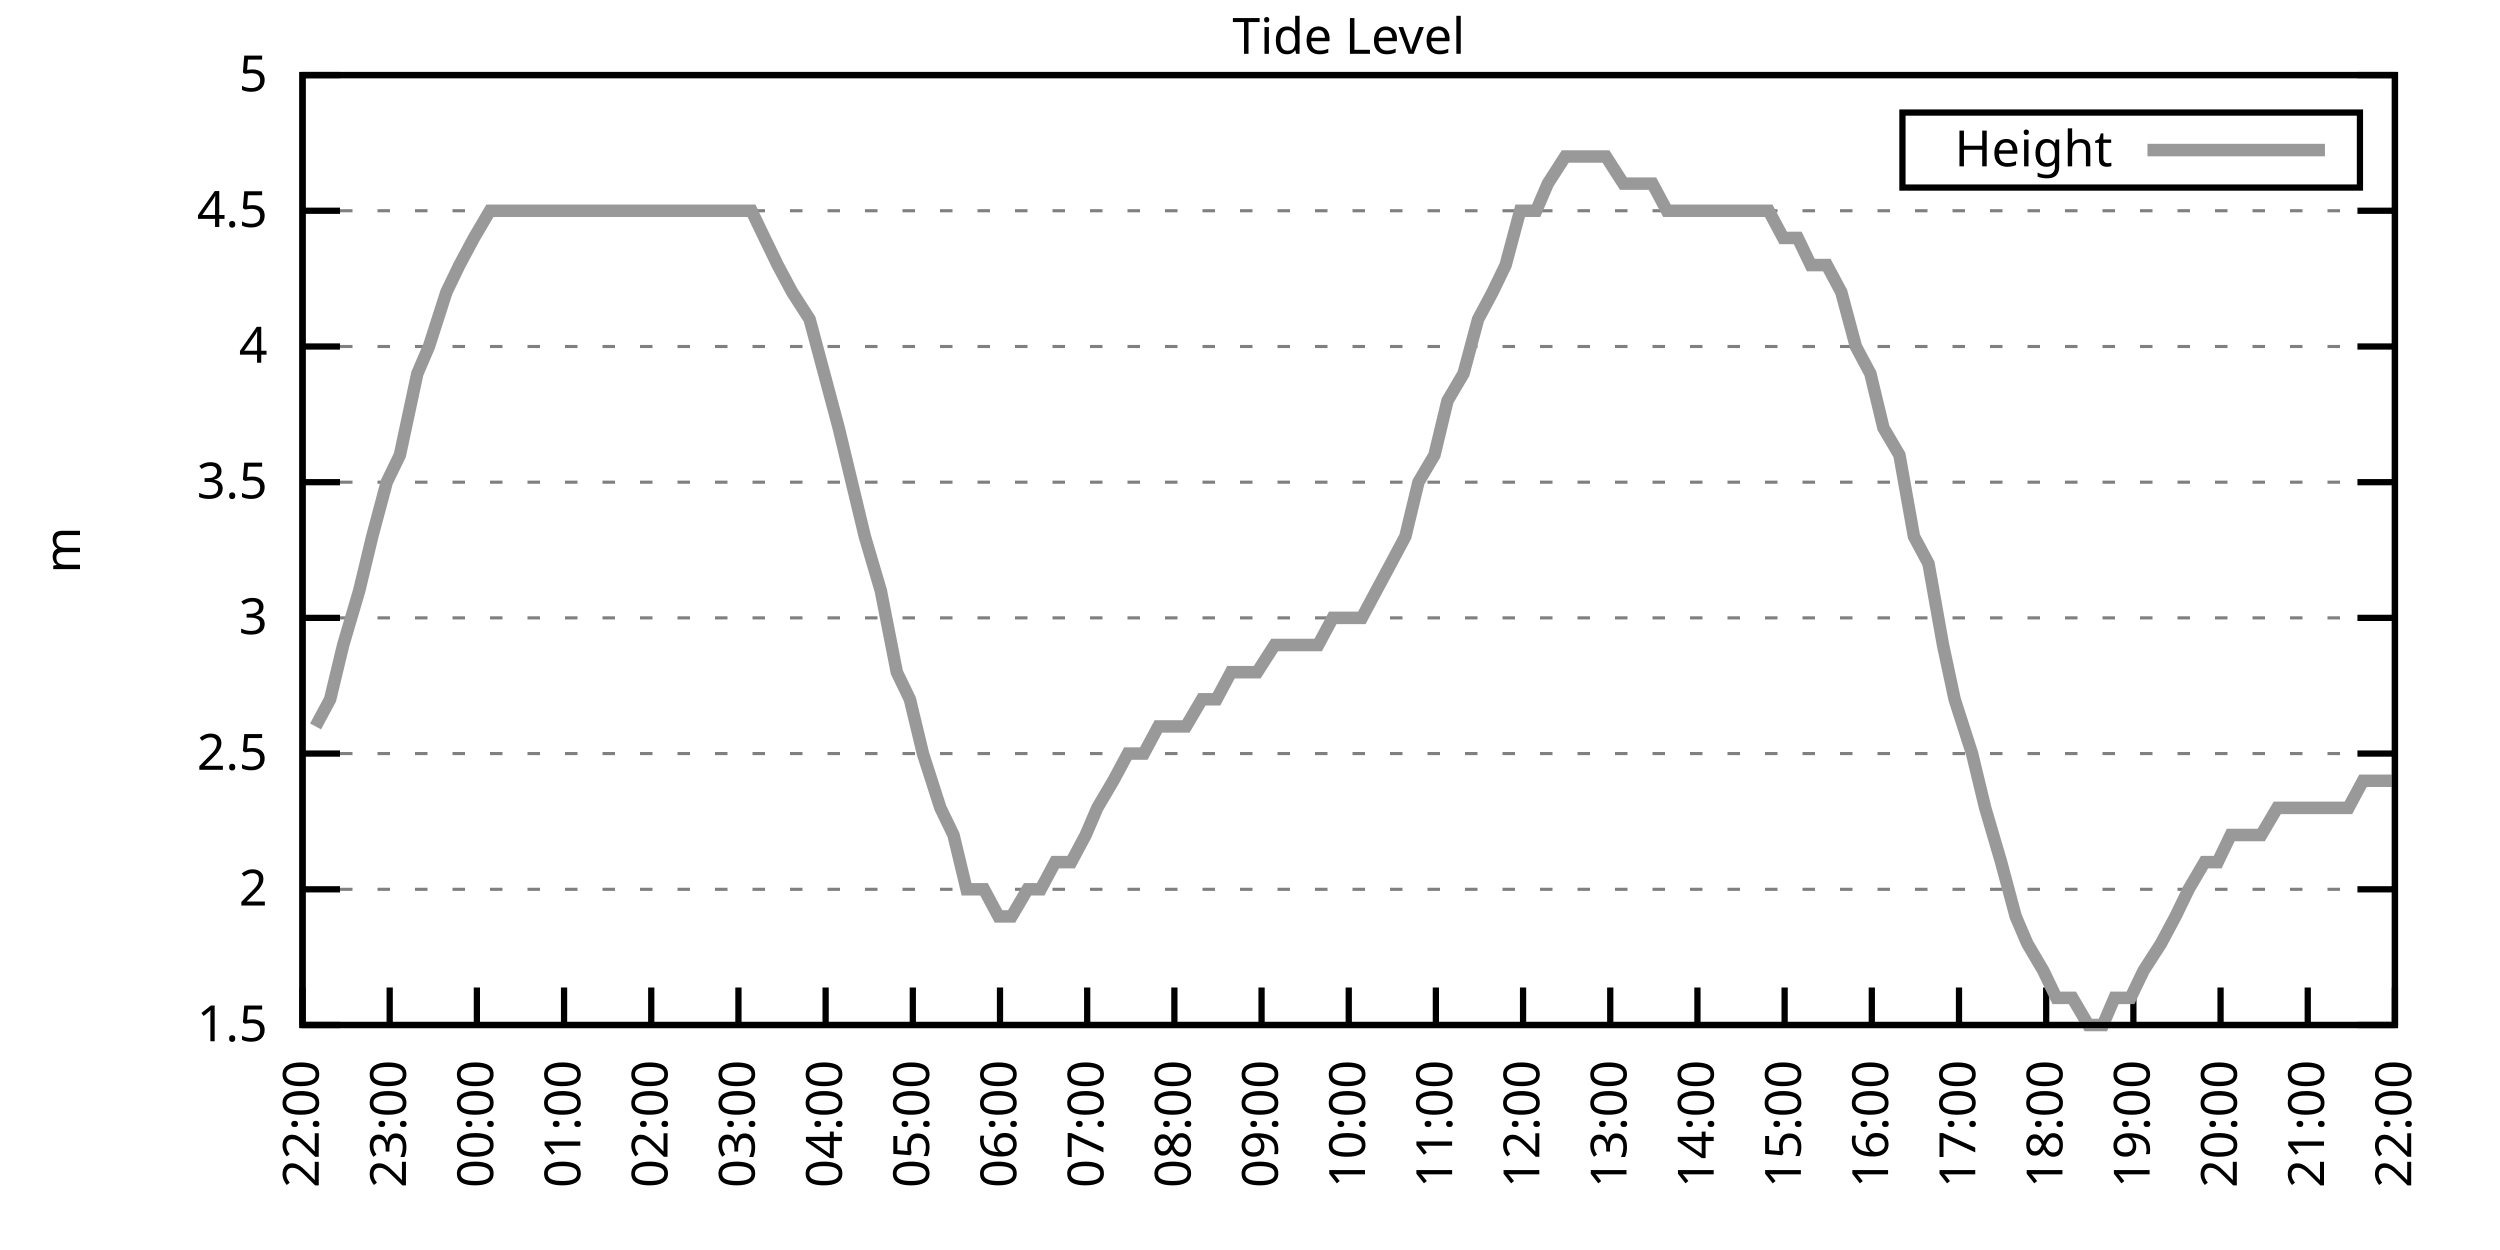
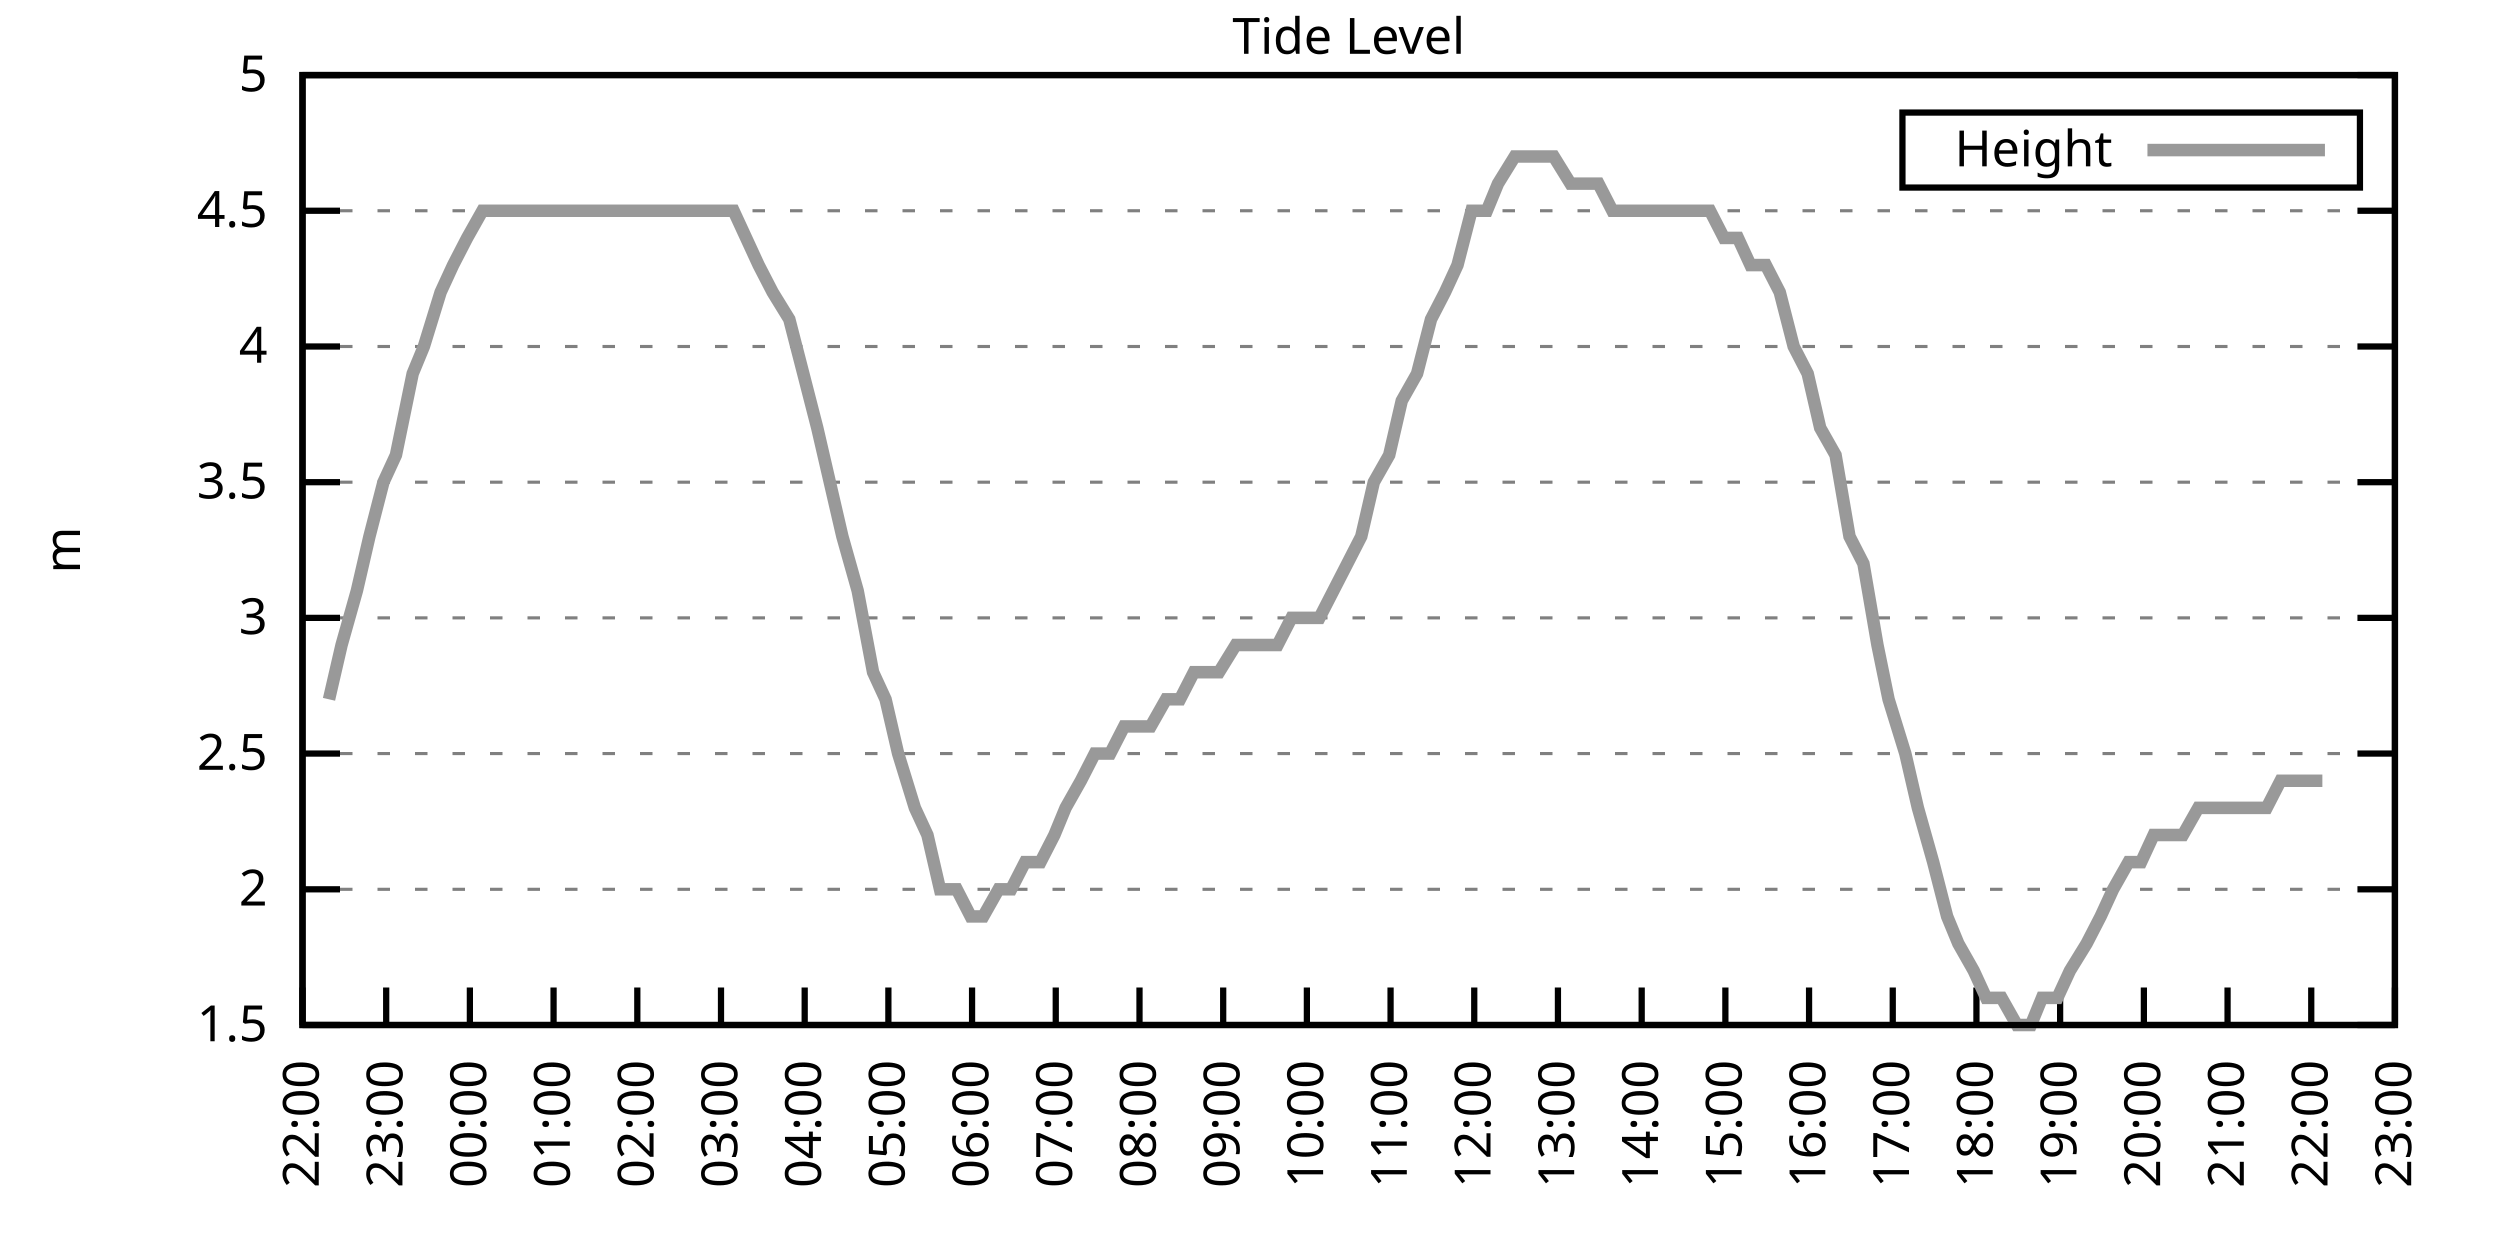
<svg xmlns="http://www.w3.org/2000/svg" xmlns:xlink="http://www.w3.org/1999/xlink" width="400" height="200" viewBox="0 0 400 200">
  <g id="gnuplot_canvas">
    <rect x="0" y="0" width="400" height="200" fill="none" />
    <defs>
      <circle id="gpDot" r="0.5" stroke-width="0.5" stroke="currentColor" />
      <path id="gpPt0" stroke-width="0.333" stroke="currentColor" d="M-1,0 h2 M0,-1 v2" />
      <path id="gpPt1" stroke-width="0.333" stroke="currentColor" d="M-1,-1 L1,1 M1,-1 L-1,1" />
      <path id="gpPt2" stroke-width="0.333" stroke="currentColor" d="M-1,0 L1,0 M0,-1 L0,1 M-1,-1 L1,1 M-1,1 L1,-1" />
      <rect id="gpPt3" stroke-width="0.333" stroke="currentColor" x="-1" y="-1" width="2" height="2" />
      <rect id="gpPt4" stroke-width="0.333" stroke="currentColor" fill="currentColor" x="-1" y="-1" width="2" height="2" />
      <circle id="gpPt5" stroke-width="0.333" stroke="currentColor" cx="0" cy="0" r="1" />
      <use xlink:href="#gpPt5" id="gpPt6" fill="currentColor" stroke="none" />
      <path id="gpPt7" stroke-width="0.333" stroke="currentColor" d="M0,-1.33 L-1.33,0.67 L1.33,0.67 z" />
      <use xlink:href="#gpPt7" id="gpPt8" fill="currentColor" stroke="none" />
      <use xlink:href="#gpPt7" id="gpPt9" stroke="currentColor" transform="rotate(180)" />
      <use xlink:href="#gpPt9" id="gpPt10" fill="currentColor" stroke="none" />
      <use xlink:href="#gpPt3" id="gpPt11" stroke="currentColor" transform="rotate(45)" />
      <use xlink:href="#gpPt11" id="gpPt12" fill="currentColor" stroke="none" />
      <path id="gpPt13" stroke-width="0.333" stroke="currentColor" d="M0,1.330 L1.265,0.411 L0.782,-1.067 L-0.782,-1.076 L-1.265,0.411 z" />
      <use xlink:href="#gpPt13" id="gpPt14" fill="currentColor" stroke="none" />
      <filter id="textbox" filterUnits="objectBoundingBox" x="0" y="0" height="1" width="1">
        <feFlood flood-color="white" flood-opacity="1" result="bgnd" />
        <feComposite in="SourceGraphic" in2="bgnd" operator="atop" />
      </filter>
      <filter id="greybox" filterUnits="objectBoundingBox" x="0" y="0" height="1" width="1">
        <feFlood flood-color="lightgrey" flood-opacity="1" result="grey" />
        <feComposite in="SourceGraphic" in2="grey" operator="atop" />
      </filter>
    </defs>
    <g fill="none" color="white" stroke="currentColor" stroke-width="1.00" stroke-linecap="butt" stroke-linejoin="miter">
</g>
    <g fill="none" color="black" stroke="currentColor" stroke-width="1.00" stroke-linecap="butt" stroke-linejoin="miter">
      <g stroke="none" shape-rendering="crispEdges">
        <polygon fill="rgb(255, 255, 255)" points="48.40,164.00 383.18,164.00 383.18,12.02 48.40,12.02 " />
      </g>
    </g>
    <g fill="none" color="black" stroke="currentColor" stroke-width="1.00" stroke-linecap="butt" stroke-linejoin="miter">
</g>
    <g fill="none" color="black" stroke="black" stroke-width="0.50" stroke-linecap="butt" stroke-linejoin="miter">
</g>
    <g fill="none" color="gray" stroke="currentColor" stroke-width="0.50" stroke-linecap="butt" stroke-linejoin="miter">
      <path stroke="gray" stroke-dasharray="2,4" class="gridline" d="M48.40,164.00 L383.19,164.00  " />
    </g>
    <g fill="none" color="gray" stroke="gray" stroke-width="1.00" stroke-linecap="butt" stroke-linejoin="miter">
</g>
    <g fill="none" color="black" stroke="currentColor" stroke-width="1.00" stroke-linecap="butt" stroke-linejoin="miter">
      <path stroke="black" d="M48.40,164.00 L54.40,164.00 M383.19,164.00 L377.19,164.00  " />
      <g transform="translate(42.80,166.60)" stroke="none" fill="black" font-family="Sans" font-size="8.00" text-anchor="end">
        <text>
          <tspan font-family="Sans"> 1.5</tspan>
        </text>
      </g>
    </g>
    <g fill="none" color="black" stroke="currentColor" stroke-width="1.00" stroke-linecap="butt" stroke-linejoin="miter">
</g>
    <g fill="none" color="black" stroke="black" stroke-width="0.50" stroke-linecap="butt" stroke-linejoin="miter">
</g>
    <g fill="none" color="gray" stroke="currentColor" stroke-width="0.50" stroke-linecap="butt" stroke-linejoin="miter">
      <path stroke="gray" stroke-dasharray="2,4" class="gridline" d="M48.40,142.29 L383.19,142.29  " />
    </g>
    <g fill="none" color="gray" stroke="gray" stroke-width="1.00" stroke-linecap="butt" stroke-linejoin="miter">
</g>
    <g fill="none" color="black" stroke="currentColor" stroke-width="1.00" stroke-linecap="butt" stroke-linejoin="miter">
      <path stroke="black" d="M48.40,142.29 L54.40,142.29 M383.19,142.29 L377.19,142.29  " />
      <g transform="translate(42.80,144.89)" stroke="none" fill="black" font-family="Sans" font-size="8.00" text-anchor="end">
        <text>
          <tspan font-family="Sans"> 2</tspan>
        </text>
      </g>
    </g>
    <g fill="none" color="black" stroke="currentColor" stroke-width="1.00" stroke-linecap="butt" stroke-linejoin="miter">
</g>
    <g fill="none" color="black" stroke="black" stroke-width="0.50" stroke-linecap="butt" stroke-linejoin="miter">
</g>
    <g fill="none" color="gray" stroke="currentColor" stroke-width="0.50" stroke-linecap="butt" stroke-linejoin="miter">
      <path stroke="gray" stroke-dasharray="2,4" class="gridline" d="M48.40,120.57 L383.19,120.57  " />
    </g>
    <g fill="none" color="gray" stroke="gray" stroke-width="1.00" stroke-linecap="butt" stroke-linejoin="miter">
</g>
    <g fill="none" color="black" stroke="currentColor" stroke-width="1.00" stroke-linecap="butt" stroke-linejoin="miter">
      <path stroke="black" d="M48.40,120.57 L54.40,120.57 M383.19,120.57 L377.19,120.57  " />
      <g transform="translate(42.80,123.17)" stroke="none" fill="black" font-family="Sans" font-size="8.00" text-anchor="end">
        <text>
          <tspan font-family="Sans"> 2.5</tspan>
        </text>
      </g>
    </g>
    <g fill="none" color="black" stroke="currentColor" stroke-width="1.00" stroke-linecap="butt" stroke-linejoin="miter">
</g>
    <g fill="none" color="black" stroke="black" stroke-width="0.50" stroke-linecap="butt" stroke-linejoin="miter">
</g>
    <g fill="none" color="gray" stroke="currentColor" stroke-width="0.50" stroke-linecap="butt" stroke-linejoin="miter">
      <path stroke="gray" stroke-dasharray="2,4" class="gridline" d="M48.40,98.86 L383.19,98.86  " />
    </g>
    <g fill="none" color="gray" stroke="gray" stroke-width="1.00" stroke-linecap="butt" stroke-linejoin="miter">
</g>
    <g fill="none" color="black" stroke="currentColor" stroke-width="1.00" stroke-linecap="butt" stroke-linejoin="miter">
      <path stroke="black" d="M48.40,98.86 L54.40,98.86 M383.19,98.86 L377.19,98.86  " />
      <g transform="translate(42.80,101.46)" stroke="none" fill="black" font-family="Sans" font-size="8.00" text-anchor="end">
        <text>
          <tspan font-family="Sans"> 3</tspan>
        </text>
      </g>
    </g>
    <g fill="none" color="black" stroke="currentColor" stroke-width="1.00" stroke-linecap="butt" stroke-linejoin="miter">
</g>
    <g fill="none" color="black" stroke="black" stroke-width="0.50" stroke-linecap="butt" stroke-linejoin="miter">
</g>
    <g fill="none" color="gray" stroke="currentColor" stroke-width="0.50" stroke-linecap="butt" stroke-linejoin="miter">
      <path stroke="gray" stroke-dasharray="2,4" class="gridline" d="M48.40,77.15 L383.19,77.15  " />
    </g>
    <g fill="none" color="gray" stroke="gray" stroke-width="1.00" stroke-linecap="butt" stroke-linejoin="miter">
</g>
    <g fill="none" color="black" stroke="currentColor" stroke-width="1.00" stroke-linecap="butt" stroke-linejoin="miter">
      <path stroke="black" d="M48.40,77.15 L54.40,77.15 M383.19,77.15 L377.19,77.15  " />
      <g transform="translate(42.80,79.75)" stroke="none" fill="black" font-family="Sans" font-size="8.00" text-anchor="end">
        <text>
          <tspan font-family="Sans"> 3.5</tspan>
        </text>
      </g>
    </g>
    <g fill="none" color="black" stroke="currentColor" stroke-width="1.00" stroke-linecap="butt" stroke-linejoin="miter">
</g>
    <g fill="none" color="black" stroke="black" stroke-width="0.50" stroke-linecap="butt" stroke-linejoin="miter">
</g>
    <g fill="none" color="gray" stroke="currentColor" stroke-width="0.50" stroke-linecap="butt" stroke-linejoin="miter">
      <path stroke="gray" stroke-dasharray="2,4" class="gridline" d="M48.40,55.44 L383.19,55.44  " />
    </g>
    <g fill="none" color="gray" stroke="gray" stroke-width="1.00" stroke-linecap="butt" stroke-linejoin="miter">
</g>
    <g fill="none" color="black" stroke="currentColor" stroke-width="1.00" stroke-linecap="butt" stroke-linejoin="miter">
      <path stroke="black" d="M48.40,55.44 L54.40,55.44 M383.19,55.44 L377.19,55.44  " />
      <g transform="translate(42.80,58.04)" stroke="none" fill="black" font-family="Sans" font-size="8.00" text-anchor="end">
        <text>
          <tspan font-family="Sans"> 4</tspan>
        </text>
      </g>
    </g>
    <g fill="none" color="black" stroke="currentColor" stroke-width="1.00" stroke-linecap="butt" stroke-linejoin="miter">
</g>
    <g fill="none" color="black" stroke="black" stroke-width="0.50" stroke-linecap="butt" stroke-linejoin="miter">
</g>
    <g fill="none" color="gray" stroke="currentColor" stroke-width="0.50" stroke-linecap="butt" stroke-linejoin="miter">
      <path stroke="gray" stroke-dasharray="2,4" class="gridline" d="M48.40,33.72 L383.19,33.72  " />
    </g>
    <g fill="none" color="gray" stroke="gray" stroke-width="1.00" stroke-linecap="butt" stroke-linejoin="miter">
</g>
    <g fill="none" color="black" stroke="currentColor" stroke-width="1.00" stroke-linecap="butt" stroke-linejoin="miter">
      <path stroke="black" d="M48.40,33.72 L54.40,33.72 M383.19,33.72 L377.19,33.72  " />
      <g transform="translate(42.80,36.32)" stroke="none" fill="black" font-family="Sans" font-size="8.00" text-anchor="end">
        <text>
          <tspan font-family="Sans"> 4.5</tspan>
        </text>
      </g>
    </g>
    <g fill="none" color="black" stroke="currentColor" stroke-width="1.00" stroke-linecap="butt" stroke-linejoin="miter">
</g>
    <g fill="none" color="black" stroke="black" stroke-width="0.50" stroke-linecap="butt" stroke-linejoin="miter">
</g>
    <g fill="none" color="gray" stroke="currentColor" stroke-width="0.50" stroke-linecap="butt" stroke-linejoin="miter">
      <path stroke="gray" stroke-dasharray="2,4" class="gridline" d="M48.40,12.01 L383.19,12.01  " />
    </g>
    <g fill="none" color="gray" stroke="gray" stroke-width="1.00" stroke-linecap="butt" stroke-linejoin="miter">
</g>
    <g fill="none" color="black" stroke="currentColor" stroke-width="1.00" stroke-linecap="butt" stroke-linejoin="miter">
      <path stroke="black" d="M48.40,12.01 L54.40,12.01 M383.19,12.01 L377.19,12.01  " />
      <g transform="translate(42.80,14.61)" stroke="none" fill="black" font-family="Sans" font-size="8.00" text-anchor="end">
        <text>
          <tspan font-family="Sans"> 5</tspan>
        </text>
      </g>
    </g>
    <g fill="none" color="black" stroke="currentColor" stroke-width="1.00" stroke-linecap="butt" stroke-linejoin="miter">
      <path stroke="black" d="M48.40,164.00 L48.40,158.00  " />
      <g transform="translate(51.00,169.60) rotate(270.00)" stroke="none" fill="black" font-family="Sans" font-size="8.00" text-anchor="end">
        <text>
          <tspan font-family="Sans">22:00</tspan>
        </text>
      </g>
    </g>
    <g fill="none" color="black" stroke="currentColor" stroke-width="1.00" stroke-linecap="butt" stroke-linejoin="miter">
-       <path stroke="black" d="M62.35,164.00 L62.35,158.00  " />
-       <g transform="translate(64.95,169.60) rotate(270.00)" stroke="none" fill="black" font-family="Sans" font-size="8.00" text-anchor="end">
+       <path stroke="black" d="M61.79,164.00 L61.79,158.00  " />
+       <g transform="translate(64.39,169.60) rotate(270.00)" stroke="none" fill="black" font-family="Sans" font-size="8.00" text-anchor="end">
        <text>
          <tspan font-family="Sans">23:00</tspan>
        </text>
      </g>
    </g>
    <g fill="none" color="black" stroke="currentColor" stroke-width="1.00" stroke-linecap="butt" stroke-linejoin="miter">
-       <path stroke="black" d="M76.30,164.00 L76.30,158.00  " />
-       <g transform="translate(78.90,169.60) rotate(270.00)" stroke="none" fill="black" font-family="Sans" font-size="8.00" text-anchor="end">
+       <path stroke="black" d="M75.18,164.00 L75.18,158.00  " />
+       <g transform="translate(77.78,169.60) rotate(270.00)" stroke="none" fill="black" font-family="Sans" font-size="8.00" text-anchor="end">
        <text>
          <tspan font-family="Sans">00:00</tspan>
        </text>
      </g>
    </g>
    <g fill="none" color="black" stroke="currentColor" stroke-width="1.00" stroke-linecap="butt" stroke-linejoin="miter">
-       <path stroke="black" d="M90.25,164.00 L90.25,158.00  " />
-       <g transform="translate(92.85,169.60) rotate(270.00)" stroke="none" fill="black" font-family="Sans" font-size="8.00" text-anchor="end">
+       <path stroke="black" d="M88.57,164.00 L88.57,158.00  " />
+       <g transform="translate(91.17,169.60) rotate(270.00)" stroke="none" fill="black" font-family="Sans" font-size="8.00" text-anchor="end">
        <text>
          <tspan font-family="Sans">01:00</tspan>
        </text>
      </g>
    </g>
    <g fill="none" color="black" stroke="currentColor" stroke-width="1.00" stroke-linecap="butt" stroke-linejoin="miter">
-       <path stroke="black" d="M104.20,164.00 L104.20,158.00  " />
-       <g transform="translate(106.80,169.60) rotate(270.00)" stroke="none" fill="black" font-family="Sans" font-size="8.00" text-anchor="end">
+       <path stroke="black" d="M101.97,164.00 L101.97,158.00  " />
+       <g transform="translate(104.57,169.60) rotate(270.00)" stroke="none" fill="black" font-family="Sans" font-size="8.00" text-anchor="end">
        <text>
          <tspan font-family="Sans">02:00</tspan>
        </text>
      </g>
    </g>
    <g fill="none" color="black" stroke="currentColor" stroke-width="1.00" stroke-linecap="butt" stroke-linejoin="miter">
-       <path stroke="black" d="M118.15,164.00 L118.15,158.00  " />
-       <g transform="translate(120.75,169.60) rotate(270.00)" stroke="none" fill="black" font-family="Sans" font-size="8.00" text-anchor="end">
+       <path stroke="black" d="M115.36,164.00 L115.36,158.00  " />
+       <g transform="translate(117.96,169.60) rotate(270.00)" stroke="none" fill="black" font-family="Sans" font-size="8.00" text-anchor="end">
        <text>
          <tspan font-family="Sans">03:00</tspan>
        </text>
      </g>
    </g>
    <g fill="none" color="black" stroke="currentColor" stroke-width="1.00" stroke-linecap="butt" stroke-linejoin="miter">
-       <path stroke="black" d="M132.10,164.00 L132.10,158.00  " />
-       <g transform="translate(134.70,169.60) rotate(270.00)" stroke="none" fill="black" font-family="Sans" font-size="8.00" text-anchor="end">
+       <path stroke="black" d="M128.75,164.00 L128.75,158.00  " />
+       <g transform="translate(131.35,169.60) rotate(270.00)" stroke="none" fill="black" font-family="Sans" font-size="8.00" text-anchor="end">
        <text>
          <tspan font-family="Sans">04:00</tspan>
        </text>
      </g>
    </g>
    <g fill="none" color="black" stroke="currentColor" stroke-width="1.00" stroke-linecap="butt" stroke-linejoin="miter">
-       <path stroke="black" d="M146.05,164.00 L146.05,158.00  " />
-       <g transform="translate(148.65,169.60) rotate(270.00)" stroke="none" fill="black" font-family="Sans" font-size="8.00" text-anchor="end">
+       <path stroke="black" d="M142.14,164.00 L142.14,158.00  " />
+       <g transform="translate(144.74,169.60) rotate(270.00)" stroke="none" fill="black" font-family="Sans" font-size="8.00" text-anchor="end">
        <text>
          <tspan font-family="Sans">05:00</tspan>
        </text>
      </g>
    </g>
    <g fill="none" color="black" stroke="currentColor" stroke-width="1.00" stroke-linecap="butt" stroke-linejoin="miter">
-       <path stroke="black" d="M160.00,164.00 L160.00,158.00  " />
-       <g transform="translate(162.60,169.60) rotate(270.00)" stroke="none" fill="black" font-family="Sans" font-size="8.00" text-anchor="end">
+       <path stroke="black" d="M155.53,164.00 L155.53,158.00  " />
+       <g transform="translate(158.13,169.60) rotate(270.00)" stroke="none" fill="black" font-family="Sans" font-size="8.00" text-anchor="end">
        <text>
          <tspan font-family="Sans">06:00</tspan>
        </text>
      </g>
    </g>
    <g fill="none" color="black" stroke="currentColor" stroke-width="1.00" stroke-linecap="butt" stroke-linejoin="miter">
-       <path stroke="black" d="M173.95,164.00 L173.95,158.00  " />
-       <g transform="translate(176.55,169.60) rotate(270.00)" stroke="none" fill="black" font-family="Sans" font-size="8.00" text-anchor="end">
+       <path stroke="black" d="M168.92,164.00 L168.92,158.00  " />
+       <g transform="translate(171.52,169.60) rotate(270.00)" stroke="none" fill="black" font-family="Sans" font-size="8.00" text-anchor="end">
        <text>
          <tspan font-family="Sans">07:00</tspan>
        </text>
      </g>
    </g>
    <g fill="none" color="black" stroke="currentColor" stroke-width="1.00" stroke-linecap="butt" stroke-linejoin="miter">
-       <path stroke="black" d="M187.90,164.00 L187.90,158.00  " />
-       <g transform="translate(190.50,169.60) rotate(270.00)" stroke="none" fill="black" font-family="Sans" font-size="8.00" text-anchor="end">
+       <path stroke="black" d="M182.32,164.00 L182.32,158.00  " />
+       <g transform="translate(184.92,169.60) rotate(270.00)" stroke="none" fill="black" font-family="Sans" font-size="8.00" text-anchor="end">
        <text>
          <tspan font-family="Sans">08:00</tspan>
        </text>
      </g>
    </g>
    <g fill="none" color="black" stroke="currentColor" stroke-width="1.00" stroke-linecap="butt" stroke-linejoin="miter">
-       <path stroke="black" d="M201.85,164.00 L201.85,158.00  " />
-       <g transform="translate(204.45,169.60) rotate(270.00)" stroke="none" fill="black" font-family="Sans" font-size="8.00" text-anchor="end">
+       <path stroke="black" d="M195.71,164.00 L195.71,158.00  " />
+       <g transform="translate(198.31,169.60) rotate(270.00)" stroke="none" fill="black" font-family="Sans" font-size="8.00" text-anchor="end">
        <text>
          <tspan font-family="Sans">09:00</tspan>
        </text>
      </g>
    </g>
    <g fill="none" color="black" stroke="currentColor" stroke-width="1.00" stroke-linecap="butt" stroke-linejoin="miter">
-       <path stroke="black" d="M215.80,164.00 L215.80,158.00  " />
-       <g transform="translate(218.40,169.60) rotate(270.00)" stroke="none" fill="black" font-family="Sans" font-size="8.00" text-anchor="end">
+       <path stroke="black" d="M209.10,164.00 L209.10,158.00  " />
+       <g transform="translate(211.70,169.60) rotate(270.00)" stroke="none" fill="black" font-family="Sans" font-size="8.00" text-anchor="end">
        <text>
          <tspan font-family="Sans">10:00</tspan>
        </text>
      </g>
    </g>
    <g fill="none" color="black" stroke="currentColor" stroke-width="1.00" stroke-linecap="butt" stroke-linejoin="miter">
-       <path stroke="black" d="M229.74,164.00 L229.74,158.00  " />
-       <g transform="translate(232.34,169.60) rotate(270.00)" stroke="none" fill="black" font-family="Sans" font-size="8.00" text-anchor="end">
+       <path stroke="black" d="M222.49,164.00 L222.49,158.00  " />
+       <g transform="translate(225.09,169.60) rotate(270.00)" stroke="none" fill="black" font-family="Sans" font-size="8.00" text-anchor="end">
        <text>
          <tspan font-family="Sans">11:00</tspan>
        </text>
      </g>
    </g>
    <g fill="none" color="black" stroke="currentColor" stroke-width="1.00" stroke-linecap="butt" stroke-linejoin="miter">
-       <path stroke="black" d="M243.69,164.00 L243.69,158.00  " />
-       <g transform="translate(246.29,169.60) rotate(270.00)" stroke="none" fill="black" font-family="Sans" font-size="8.00" text-anchor="end">
+       <path stroke="black" d="M235.88,164.00 L235.88,158.00  " />
+       <g transform="translate(238.48,169.60) rotate(270.00)" stroke="none" fill="black" font-family="Sans" font-size="8.00" text-anchor="end">
        <text>
          <tspan font-family="Sans">12:00</tspan>
        </text>
      </g>
    </g>
    <g fill="none" color="black" stroke="currentColor" stroke-width="1.00" stroke-linecap="butt" stroke-linejoin="miter">
-       <path stroke="black" d="M257.64,164.00 L257.64,158.00  " />
-       <g transform="translate(260.24,169.60) rotate(270.00)" stroke="none" fill="black" font-family="Sans" font-size="8.00" text-anchor="end">
+       <path stroke="black" d="M249.27,164.00 L249.27,158.00  " />
+       <g transform="translate(251.87,169.60) rotate(270.00)" stroke="none" fill="black" font-family="Sans" font-size="8.00" text-anchor="end">
        <text>
          <tspan font-family="Sans">13:00</tspan>
        </text>
      </g>
    </g>
    <g fill="none" color="black" stroke="currentColor" stroke-width="1.00" stroke-linecap="butt" stroke-linejoin="miter">
-       <path stroke="black" d="M271.59,164.00 L271.59,158.00  " />
-       <g transform="translate(274.19,169.60) rotate(270.00)" stroke="none" fill="black" font-family="Sans" font-size="8.00" text-anchor="end">
+       <path stroke="black" d="M262.67,164.00 L262.67,158.00  " />
+       <g transform="translate(265.27,169.60) rotate(270.00)" stroke="none" fill="black" font-family="Sans" font-size="8.00" text-anchor="end">
        <text>
          <tspan font-family="Sans">14:00</tspan>
        </text>
      </g>
    </g>
    <g fill="none" color="black" stroke="currentColor" stroke-width="1.00" stroke-linecap="butt" stroke-linejoin="miter">
-       <path stroke="black" d="M285.54,164.00 L285.54,158.00  " />
-       <g transform="translate(288.14,169.60) rotate(270.00)" stroke="none" fill="black" font-family="Sans" font-size="8.00" text-anchor="end">
+       <path stroke="black" d="M276.06,164.00 L276.06,158.00  " />
+       <g transform="translate(278.66,169.60) rotate(270.00)" stroke="none" fill="black" font-family="Sans" font-size="8.00" text-anchor="end">
        <text>
          <tspan font-family="Sans">15:00</tspan>
        </text>
      </g>
    </g>
    <g fill="none" color="black" stroke="currentColor" stroke-width="1.00" stroke-linecap="butt" stroke-linejoin="miter">
-       <path stroke="black" d="M299.49,164.00 L299.49,158.00  " />
-       <g transform="translate(302.09,169.60) rotate(270.00)" stroke="none" fill="black" font-family="Sans" font-size="8.00" text-anchor="end">
+       <path stroke="black" d="M289.45,164.00 L289.45,158.00  " />
+       <g transform="translate(292.05,169.60) rotate(270.00)" stroke="none" fill="black" font-family="Sans" font-size="8.00" text-anchor="end">
        <text>
          <tspan font-family="Sans">16:00</tspan>
        </text>
      </g>
    </g>
    <g fill="none" color="black" stroke="currentColor" stroke-width="1.00" stroke-linecap="butt" stroke-linejoin="miter">
-       <path stroke="black" d="M313.44,164.00 L313.44,158.00  " />
-       <g transform="translate(316.04,169.60) rotate(270.00)" stroke="none" fill="black" font-family="Sans" font-size="8.00" text-anchor="end">
+       <path stroke="black" d="M302.84,164.00 L302.84,158.00  " />
+       <g transform="translate(305.44,169.60) rotate(270.00)" stroke="none" fill="black" font-family="Sans" font-size="8.00" text-anchor="end">
        <text>
          <tspan font-family="Sans">17:00</tspan>
        </text>
      </g>
    </g>
    <g fill="none" color="black" stroke="currentColor" stroke-width="1.00" stroke-linecap="butt" stroke-linejoin="miter">
-       <path stroke="black" d="M327.39,164.00 L327.39,158.00  " />
-       <g transform="translate(329.99,169.60) rotate(270.00)" stroke="none" fill="black" font-family="Sans" font-size="8.00" text-anchor="end">
+       <path stroke="black" d="M316.23,164.00 L316.23,158.00  " />
+       <g transform="translate(318.83,169.60) rotate(270.00)" stroke="none" fill="black" font-family="Sans" font-size="8.00" text-anchor="end">
        <text>
          <tspan font-family="Sans">18:00</tspan>
        </text>
      </g>
    </g>
    <g fill="none" color="black" stroke="currentColor" stroke-width="1.00" stroke-linecap="butt" stroke-linejoin="miter">
-       <path stroke="black" d="M341.34,164.00 L341.34,158.00  " />
-       <g transform="translate(343.94,169.60) rotate(270.00)" stroke="none" fill="black" font-family="Sans" font-size="8.00" text-anchor="end">
+       <path stroke="black" d="M329.62,164.00 L329.62,158.00  " />
+       <g transform="translate(332.22,169.60) rotate(270.00)" stroke="none" fill="black" font-family="Sans" font-size="8.00" text-anchor="end">
        <text>
          <tspan font-family="Sans">19:00</tspan>
        </text>
      </g>
    </g>
    <g fill="none" color="black" stroke="currentColor" stroke-width="1.00" stroke-linecap="butt" stroke-linejoin="miter">
-       <path stroke="black" d="M355.29,164.00 L355.29,158.00  " />
-       <g transform="translate(357.89,169.60) rotate(270.00)" stroke="none" fill="black" font-family="Sans" font-size="8.00" text-anchor="end">
+       <path stroke="black" d="M343.02,164.00 L343.02,158.00  " />
+       <g transform="translate(345.62,169.60) rotate(270.00)" stroke="none" fill="black" font-family="Sans" font-size="8.00" text-anchor="end">
        <text>
          <tspan font-family="Sans">20:00</tspan>
        </text>
      </g>
    </g>
    <g fill="none" color="black" stroke="currentColor" stroke-width="1.00" stroke-linecap="butt" stroke-linejoin="miter">
-       <path stroke="black" d="M369.24,164.00 L369.24,158.00  " />
-       <g transform="translate(371.84,169.60) rotate(270.00)" stroke="none" fill="black" font-family="Sans" font-size="8.00" text-anchor="end">
+       <path stroke="black" d="M356.41,164.00 L356.41,158.00  " />
+       <g transform="translate(359.01,169.60) rotate(270.00)" stroke="none" fill="black" font-family="Sans" font-size="8.00" text-anchor="end">
        <text>
          <tspan font-family="Sans">21:00</tspan>
+         </text>
+       </g>
+     </g>
+     <g fill="none" color="black" stroke="currentColor" stroke-width="1.00" stroke-linecap="butt" stroke-linejoin="miter">
+       <path stroke="black" d="M369.80,164.00 L369.80,158.00  " />
+       <g transform="translate(372.40,169.60) rotate(270.00)" stroke="none" fill="black" font-family="Sans" font-size="8.00" text-anchor="end">
+         <text>
+           <tspan font-family="Sans">22:00</tspan>
        </text>
      </g>
    </g>
    <g fill="none" color="black" stroke="currentColor" stroke-width="1.00" stroke-linecap="butt" stroke-linejoin="miter">
      <path stroke="black" d="M383.19,164.00 L383.19,158.00  " />
      <g transform="translate(385.79,169.60) rotate(270.00)" stroke="none" fill="black" font-family="Sans" font-size="8.00" text-anchor="end">
        <text>
-           <tspan font-family="Sans">22:00</tspan>
+           <tspan font-family="Sans">23:00</tspan>
        </text>
      </g>
    </g>
    <g fill="none" color="black" stroke="currentColor" stroke-width="1.00" stroke-linecap="butt" stroke-linejoin="miter">
</g>
    <g fill="none" color="black" stroke="currentColor" stroke-width="1.00" stroke-linecap="butt" stroke-linejoin="miter">
      <path stroke="black" d="M48.40,12.01 L48.40,164.00 L383.19,164.00 L383.19,12.01 L48.40,12.01 Z  " />
    </g>
    <g fill="none" color="black" stroke="currentColor" stroke-width="1.00" stroke-linecap="butt" stroke-linejoin="miter">
</g>
    <g fill="none" color="black" stroke="currentColor" stroke-width="1.00" stroke-linecap="butt" stroke-linejoin="miter">
      <path stroke="black" d="M304.39,30.01 L304.39,18.01 L377.59,18.01 L377.59,30.01 L304.39,30.01 Z  " />
    </g>
    <g id="Tide_level_plot_1">
      <g fill="none" color="white" stroke="black" stroke-width="2.00" stroke-linecap="butt" stroke-linejoin="miter">
</g>
      <g fill="none" color="black" stroke="currentColor" stroke-width="2.00" stroke-linecap="butt" stroke-linejoin="miter">
        <g transform="translate(337.99,26.61)" stroke="none" fill="black" font-family="Sans" font-size="8.00" text-anchor="end">
          <text>
            <tspan font-family="Sans">Height</tspan>
          </text>
        </g>
      </g>
      <g fill="none" color="black" stroke="currentColor" stroke-width="2.00" stroke-linecap="butt" stroke-linejoin="miter">
-         <path stroke="rgb(153, 153, 153)" d="M343.59,24.01 L371.99,24.01 M50.49,116.23 L52.82,111.89 L54.91,103.20 L57.47,94.52 L59.56,85.83 L61.88,77.15   L63.98,72.81 L66.77,59.78 L68.63,55.44 L71.42,46.75 L73.51,42.41 L75.83,38.07 L78.39,33.72 L80.72,33.72   L83.04,33.72 L85.37,33.72 L87.69,33.72 L89.32,33.72 L92.11,33.72 L94.67,33.72 L96.99,33.72 L99.32,33.72   L101.64,33.72 L103.97,33.72 L106.06,33.72 L108.38,33.72 L110.94,33.72 L113.27,33.72 L115.36,33.72 L117.68,33.72   L120.24,33.72 L122.33,38.07 L124.43,42.41 L126.75,46.75 L129.54,51.09 L131.87,59.78 L134.19,68.46 L136.28,77.15   L138.37,85.83 L140.93,94.52 L143.49,107.55 L145.58,111.89 L147.67,120.57 L150.46,129.26 L152.56,133.60 L154.65,142.29   L157.44,142.29 L159.76,146.63 L161.86,146.63 L164.41,142.29 L166.51,142.29 L168.83,137.94 L171.39,137.94 L173.71,133.60   L175.57,129.26 L178.13,124.92 L180.46,120.57 L183.01,120.57 L185.34,116.23 L187.66,116.23 L189.76,116.23 L192.31,111.89   L194.64,111.89 L196.96,107.55 L199.29,107.55 L201.15,107.55 L203.94,103.20 L206.26,103.20 L208.59,103.20 L210.91,103.20   L213.24,98.86 L215.56,98.86 L217.89,98.86 L220.21,94.52 L222.54,90.18 L224.86,85.83 L226.95,77.15 L229.51,72.81   L231.60,64.12 L234.16,59.78 L236.49,51.09 L238.81,46.75 L240.90,42.41 L243.23,33.72 L245.79,33.72 L247.65,29.38   L250.44,25.04 L252.30,25.04 L255.09,25.04 L256.95,25.04 L259.74,29.38 L261.83,29.38 L264.39,29.38 L266.71,33.72   L269.04,33.72 L271.13,33.72 L273.69,33.72 L275.55,33.72 L278.10,33.72 L280.43,33.72 L282.99,33.72 L285.31,38.07   L287.64,38.07 L289.73,42.41 L292.29,42.41 L294.61,46.75 L296.94,55.44 L299.26,59.78 L301.35,68.46 L303.91,72.81   L306.23,85.83 L308.56,90.18 L310.88,103.20 L312.74,111.89 L315.53,120.57 L317.63,129.26 L320.18,137.94 L322.51,146.63   L324.37,150.97 L326.93,155.31 L329.02,159.66 L331.58,159.66 L334.13,164.00 L336.46,164.00 L338.32,159.66 L340.88,159.66   L342.97,155.31 L345.76,150.97 L348.08,146.63 L350.18,142.29 L352.73,137.94 L354.83,137.94 L356.92,133.60 L359.71,133.60   L361.80,133.60 L364.36,129.26 L366.45,129.26 L368.78,129.26 L371.33,129.26 L373.66,129.26 L375.75,129.26 L378.08,124.92   L380.63,124.92 L382.96,124.92  " />
+         <path stroke="rgb(153, 153, 153)" d="M343.59,24.01 L371.99,24.01 M52.64,111.89 L54.65,103.20 L57.10,94.52 L59.11,85.83 L61.35,77.15 L63.35,72.81   L66.03,59.78 L67.82,55.44 L70.50,46.75 L72.50,42.41 L74.74,38.07 L77.19,33.72 L79.42,33.72 L81.66,33.72   L83.89,33.72 L86.12,33.72 L87.68,33.72 L90.36,33.72 L92.82,33.72 L95.05,33.72 L97.28,33.72 L99.51,33.72   L101.74,33.72 L103.75,33.72 L105.98,33.72 L108.44,33.72 L110.67,33.72 L112.68,33.72 L114.91,33.72 L117.37,33.72   L119.38,38.07 L121.38,42.41 L123.62,46.75 L126.29,51.09 L128.53,59.78 L130.76,68.46 L132.77,77.15 L134.78,85.83   L137.23,94.52 L139.69,107.55 L141.69,111.89 L143.70,120.57 L146.38,129.26 L148.39,133.60 L150.40,142.29 L153.08,142.29   L155.31,146.63 L157.32,146.63 L159.77,142.29 L161.78,142.29 L164.01,137.94 L166.47,137.94 L168.70,133.60 L170.49,129.26   L172.94,124.92 L175.17,120.57 L177.63,120.57 L179.86,116.23 L182.09,116.23 L184.10,116.23 L186.56,111.89 L188.79,111.89   L191.02,107.55 L193.25,107.55 L195.04,107.55 L197.72,103.20 L199.95,103.20 L202.18,103.20 L204.41,103.20 L206.64,98.86   L208.88,98.86 L211.11,98.86 L213.34,94.52 L215.57,90.18 L217.80,85.83 L219.81,77.15 L222.27,72.81 L224.28,64.12   L226.73,59.78 L228.96,51.09 L231.20,46.75 L233.20,42.41 L235.44,33.72 L237.89,33.72 L239.68,29.38 L242.36,25.04   L244.14,25.04 L246.82,25.04 L248.60,25.04 L251.28,29.38 L253.29,29.38 L255.75,29.38 L257.98,33.72 L260.21,33.72   L262.22,33.72 L264.67,33.72 L266.46,33.72 L268.92,33.72 L271.15,33.72 L273.60,33.72 L275.83,38.07 L278.07,38.07   L280.07,42.41 L282.53,42.41 L284.76,46.75 L286.99,55.44 L289.23,59.78 L291.23,68.46 L293.69,72.81 L295.92,85.83   L298.15,90.18 L300.39,103.20 L302.17,111.89 L304.85,120.57 L306.86,129.26 L309.31,137.94 L311.54,146.63 L313.33,150.97   L315.79,155.31 L317.79,159.66 L320.25,159.66 L322.70,164.00 L324.94,164.00 L326.72,159.66 L329.18,159.66 L331.19,155.31   L333.86,150.97 L336.10,146.63 L338.10,142.29 L340.56,137.94 L342.57,137.94 L344.58,133.60 L347.26,133.60 L349.26,133.60   L351.72,129.26 L353.73,129.26 L355.96,129.26 L358.42,129.26 L360.65,129.26 L362.66,129.26 L364.89,124.92 L367.34,124.92   L369.58,124.92 L371.58,124.92  " />
      </g>
    </g>
    <g fill="none" color="black" stroke="currentColor" stroke-width="2.00" stroke-linecap="butt" stroke-linejoin="miter">
</g>
    <g fill="none" color="black" stroke="black" stroke-width="1.00" stroke-linecap="butt" stroke-linejoin="miter">
</g>
    <g fill="none" color="black" stroke="currentColor" stroke-width="1.00" stroke-linecap="butt" stroke-linejoin="miter">
      <path stroke="black" d="M48.40,12.01 L48.40,164.00 L383.19,164.00 L383.19,12.01 L48.40,12.01 Z  " />
      <g transform="translate(12.80,88.01) rotate(270.00)" stroke="none" fill="black" font-family="Sans" font-size="8.00" text-anchor="middle">
        <text>
          <tspan font-family="Sans">m</tspan>
        </text>
      </g>
    </g>
    <g fill="none" color="black" stroke="currentColor" stroke-width="1.00" stroke-linecap="butt" stroke-linejoin="miter">
</g>
    <g fill="none" color="black" stroke="currentColor" stroke-width="1.00" stroke-linecap="butt" stroke-linejoin="miter">
      <g transform="translate(215.79,8.61)" stroke="none" fill="black" font-family="Sans" font-size="8.00" text-anchor="middle">
        <text>
          <tspan font-family="Sans">Tide Level</tspan>
        </text>
      </g>
    </g>
    <g fill="none" color="black" stroke="currentColor" stroke-width="1.00" stroke-linecap="butt" stroke-linejoin="miter">
</g>
  </g>
</svg>
